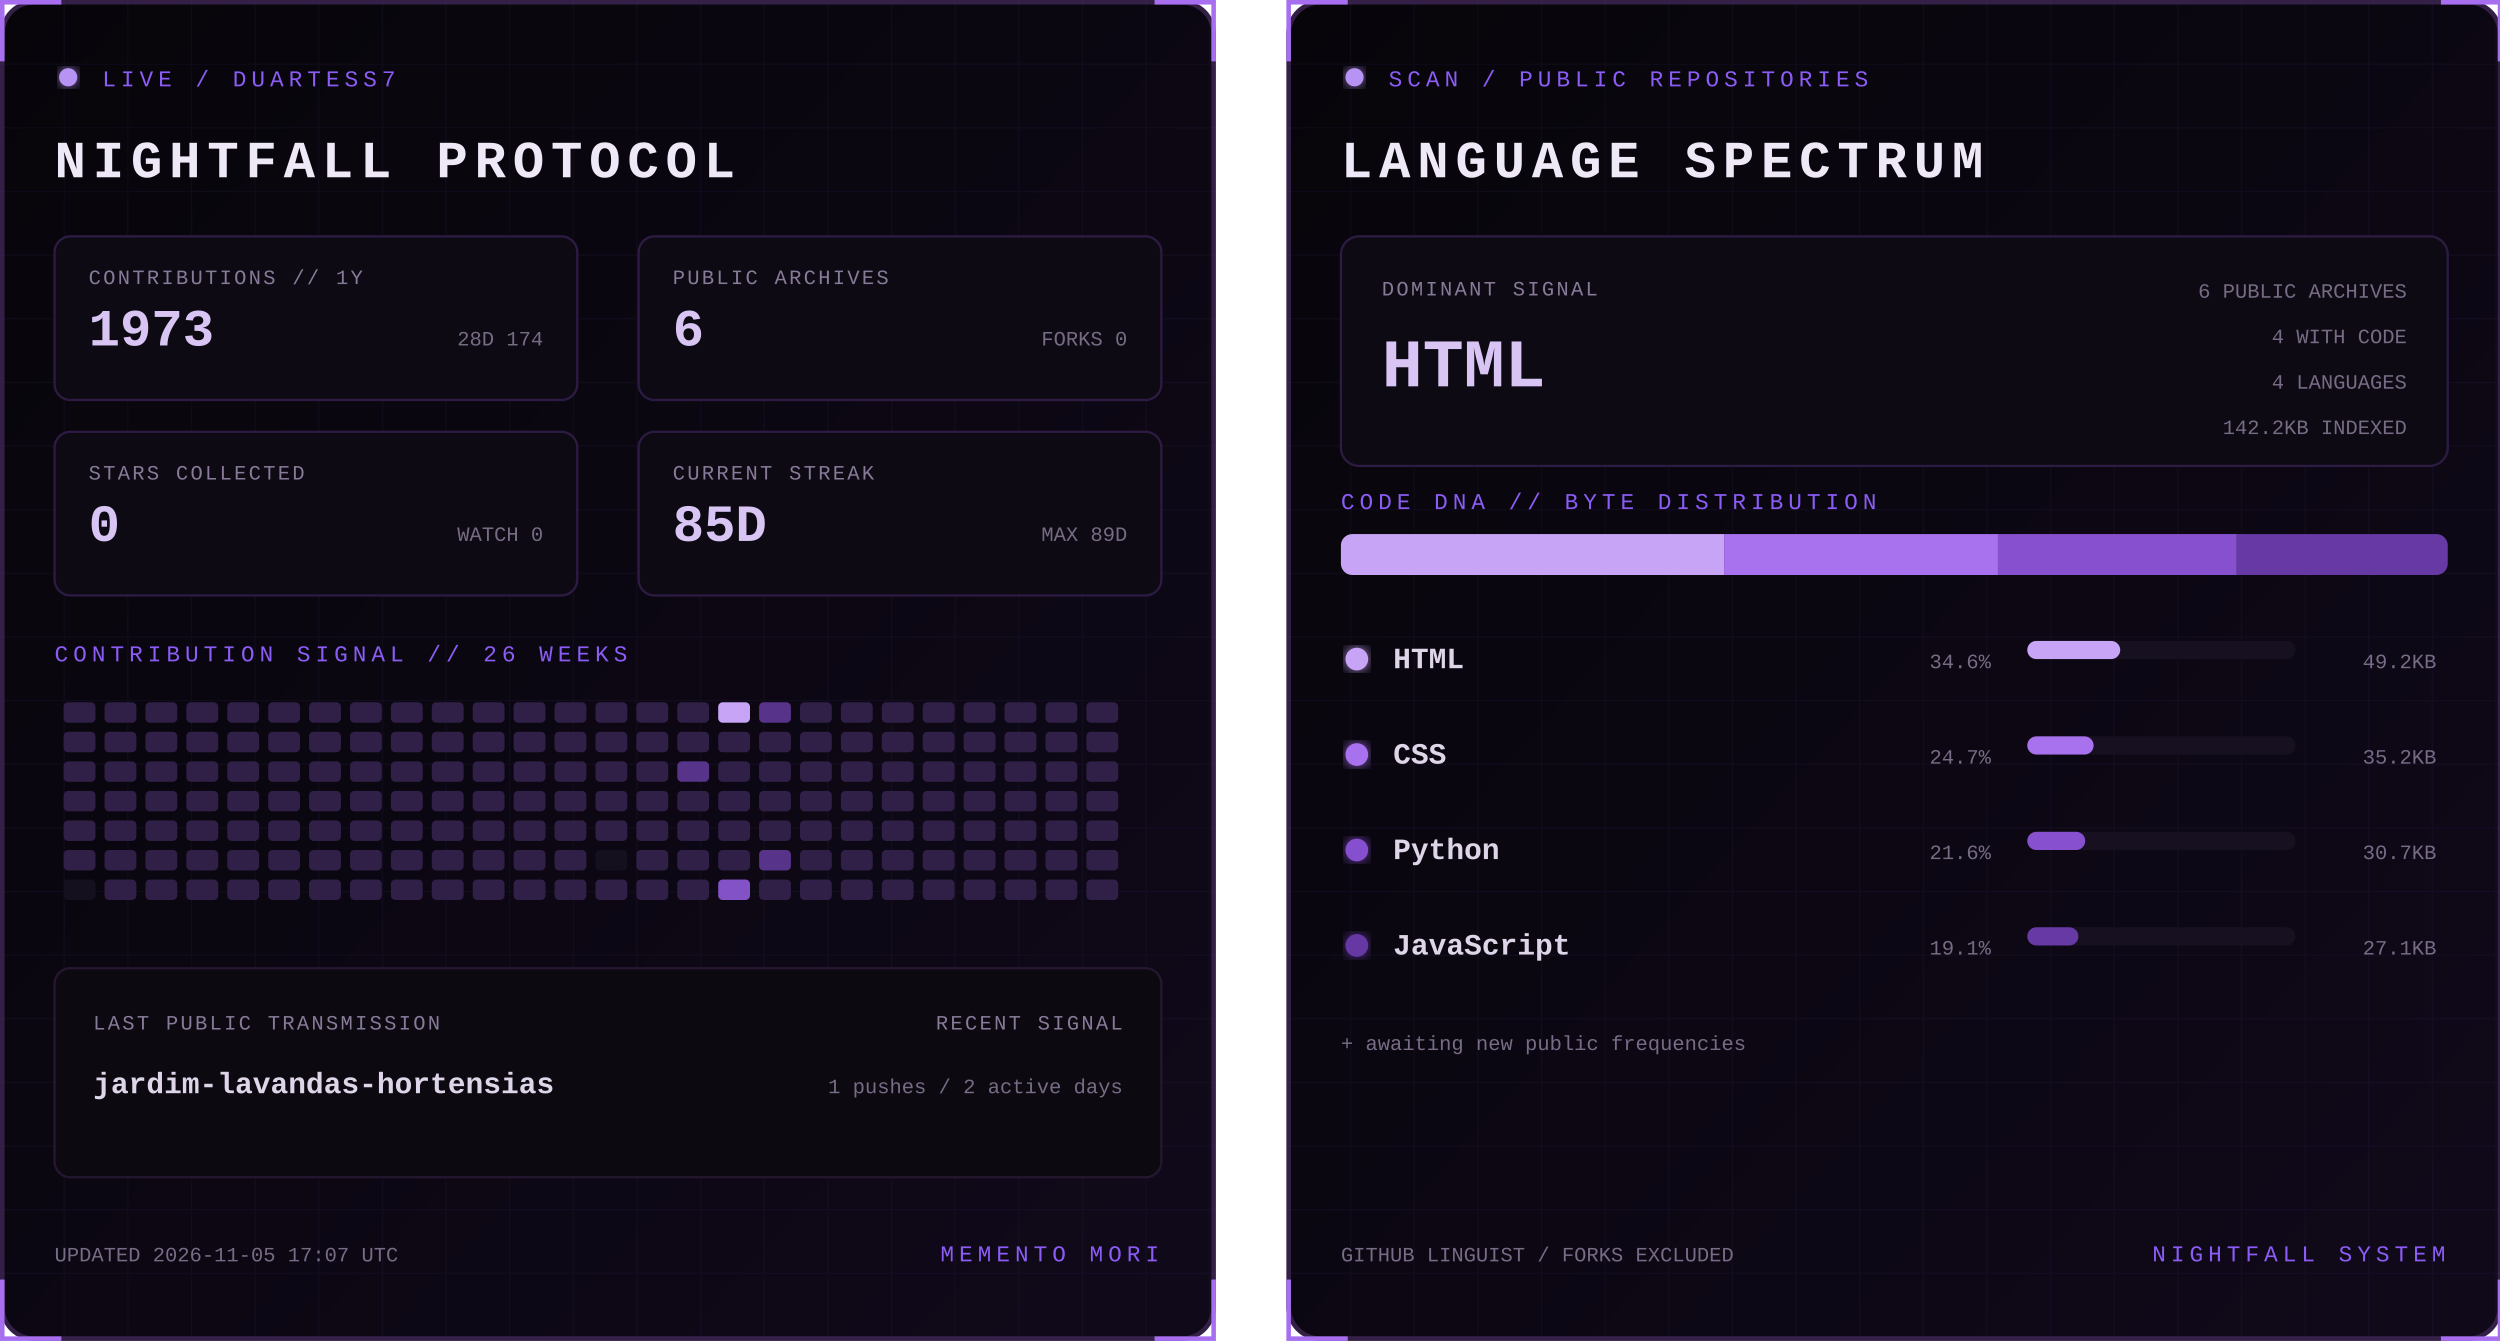
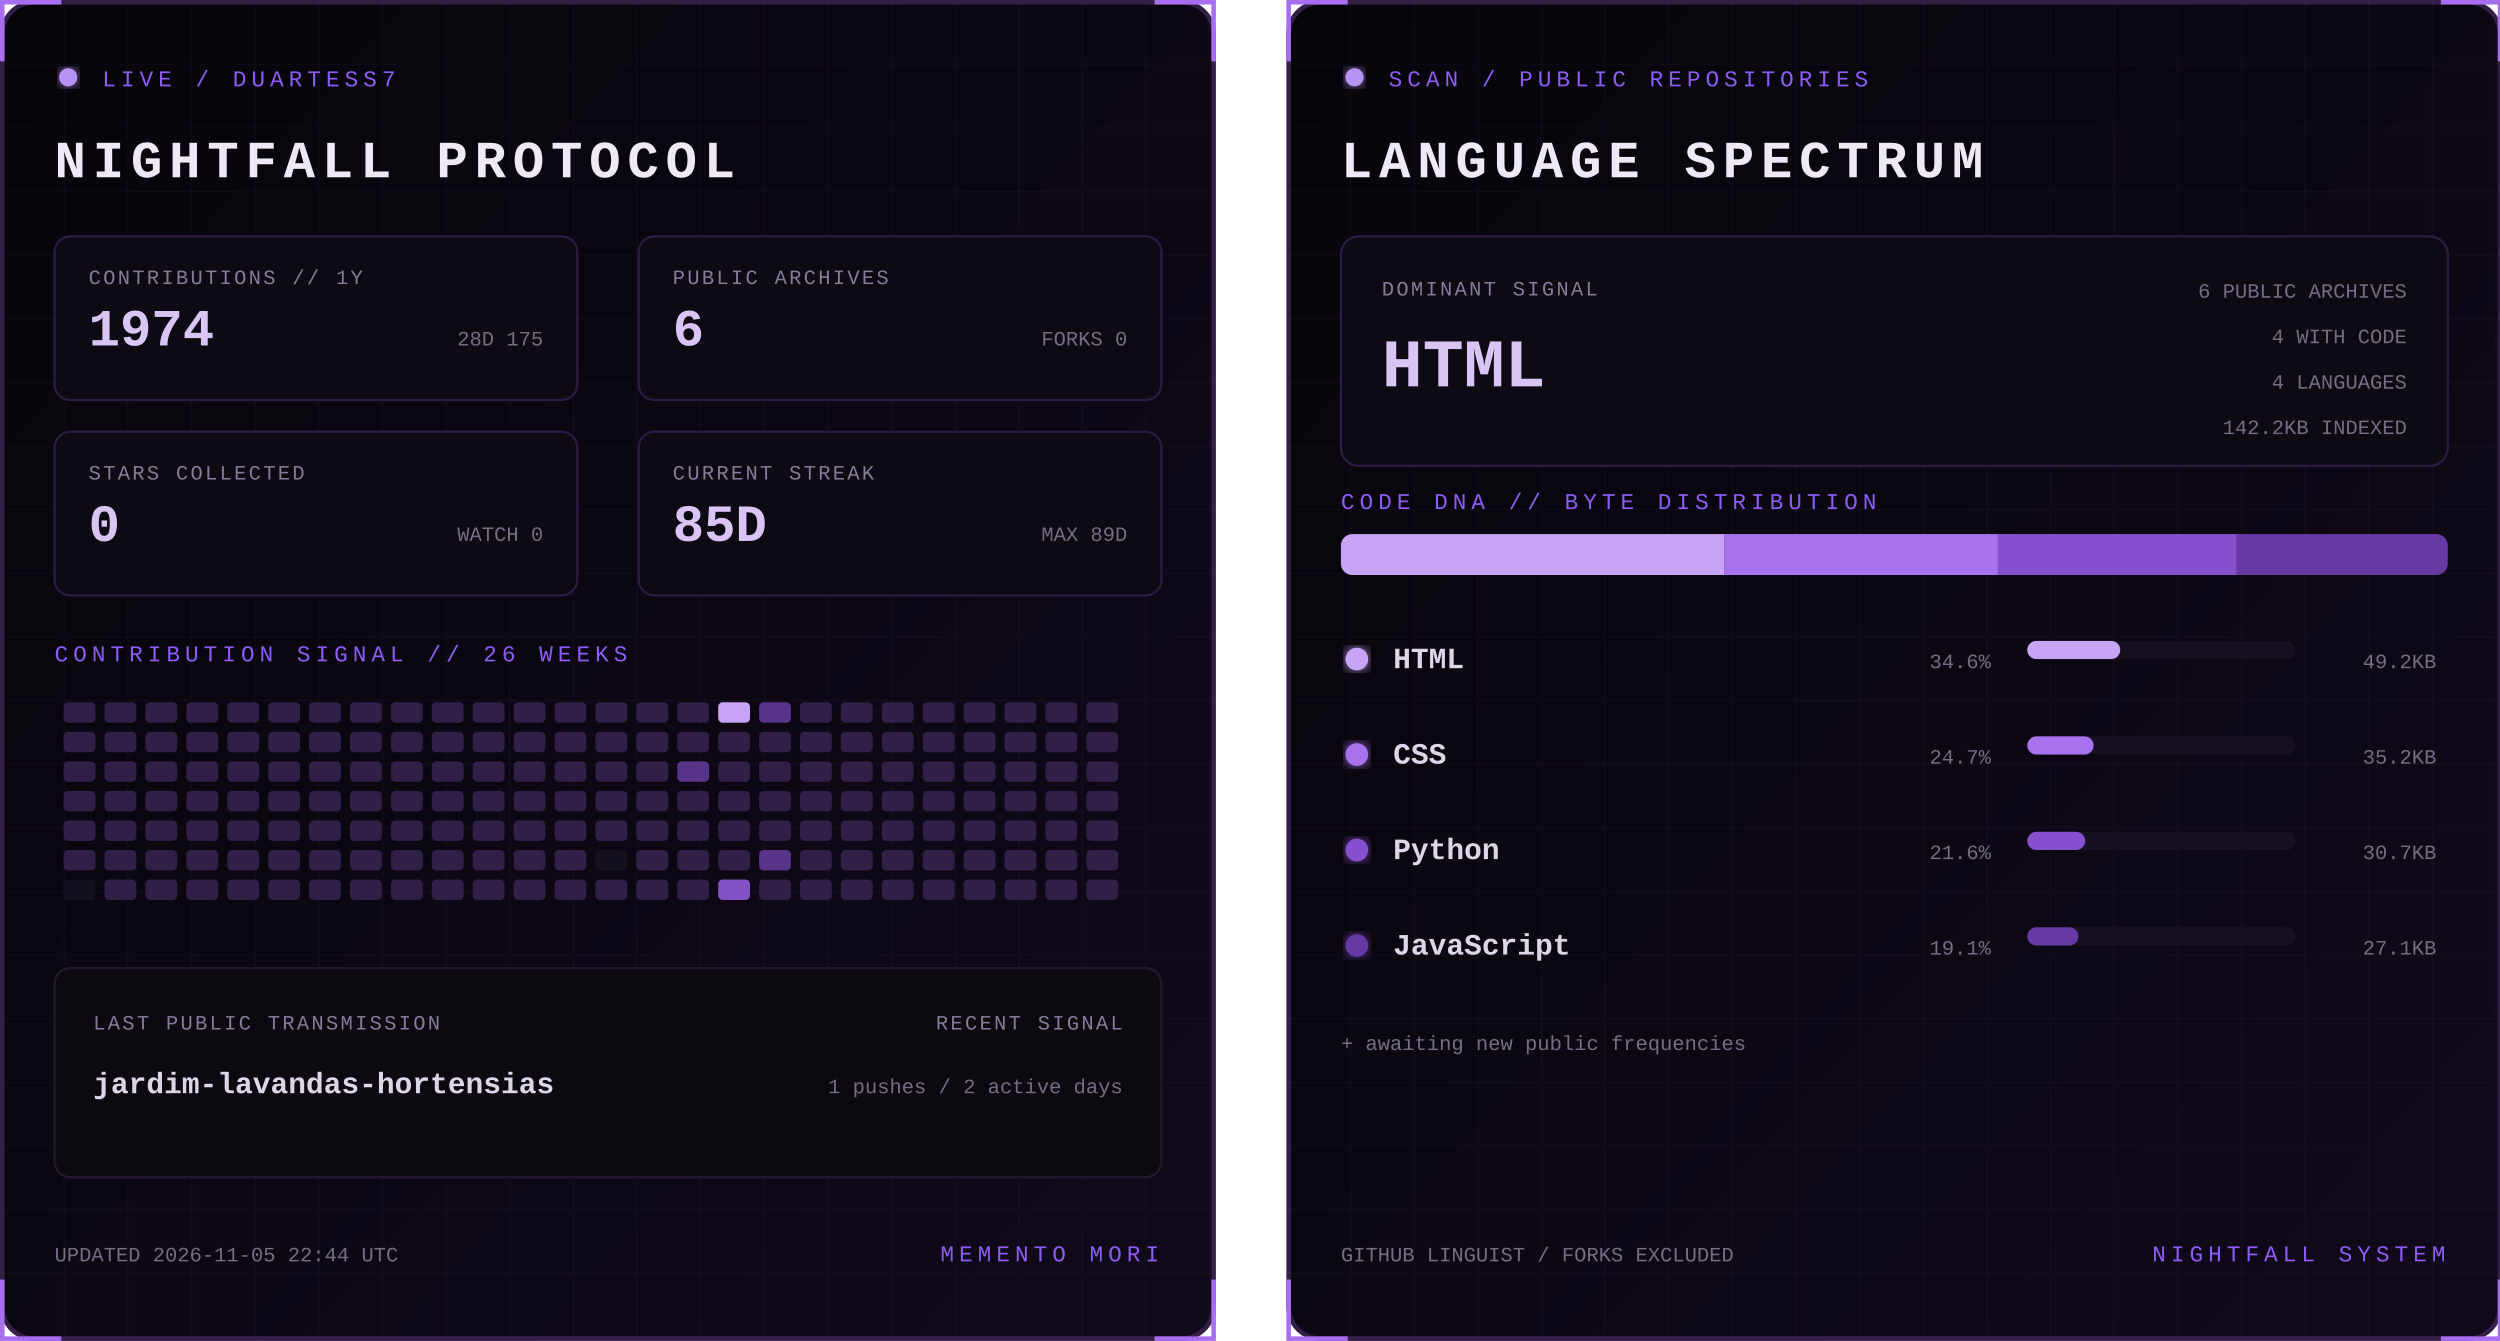
<svg xmlns="http://www.w3.org/2000/svg" width="1100" height="590" viewBox="0 0 1100 590" role="img" aria-labelledby="title desc">
  <defs>
    <linearGradient id="bg" x1="0" y1="0" x2="1" y2="1">
      <stop stop-color="#07050a" />
      <stop offset="1" stop-color="#10091a" />
    </linearGradient>
    <filter id="glow">
      <feGaussianBlur stdDeviation="3" result="b" />
      <feMerge>
        <feMergeNode in="b" />
        <feMergeNode in="SourceGraphic" />
      </feMerge>
    </filter>
    <pattern id="grid" width="28" height="28" patternUnits="userSpaceOnUse">
      <path d="M28 0H0V28" fill="none" stroke="#8b5cf6" stroke-opacity=".055" />
    </pattern>
    <clipPath id="dna">
      <rect x="24" y="235" width="487" height="18" rx="5" />
    </clipPath>
    <style>
      text { font-family: Consolas, 'Courier New', monospace; }
      .kicker { fill:#8b5cf6; font-size:10px; letter-spacing:2.2px; }
      .title { fill:#eee8f7; font-size:23px; font-weight:700; letter-spacing:3px; }
      .label { fill:#887a99; font-size:9px; letter-spacing:1px; }
      .stat { fill:#d8c5f4; font-size:23px; font-weight:700; }
      .detail,.pct { fill:#776b85; font-size:9px; }
      .lang { fill:#ded5e8; font-size:13px; font-weight:700; }
      .hero { fill:#d8c5f4; font-size:30px; font-weight:700; }
      .blink { animation:blink 1.6s step-end infinite; }
      @keyframes blink { 50% { opacity:.25 } }
    </style>
  </defs>
  <g>
    <rect x="1" y="1" width="533" height="588" rx="14" fill="url(#bg)" stroke="#342047" stroke-width="2" />
    <rect x="1" y="1" width="533" height="588" rx="14" fill="url(#grid)" />
    <path d="M27 1H1v26 M508 1h26v26 M534 563v26h-26 M27 589H1v-26" stroke="#a76ff0" stroke-width="2" fill="none" />
    <circle cx="30" cy="34" r="4" fill="#b794f4" filter="url(#glow)" class="blink" />
    <text x="45" y="38" class="kicker">LIVE / DUARTESS7</text>
    <text x="24" y="78" class="title">NIGHTFALL PROTOCOL</text>
    <g transform="translate(24 104)">
      <rect width="230" height="72" rx="7" fill="#0d0a13" stroke="#2d1b43" />
      <text x="15" y="21" class="label">CONTRIBUTIONS // 1Y</text>
-       <text x="15" y="48" class="stat">1973</text>
-       <text x="215" y="48" text-anchor="end" class="detail">28D 174</text>
+       <text x="15" y="48" class="stat">1974</text>
+       <text x="215" y="48" text-anchor="end" class="detail">28D 175</text>
    </g>
    <g transform="translate(281 104)">
      <rect width="230" height="72" rx="7" fill="#0d0a13" stroke="#2d1b43" />
      <text x="15" y="21" class="label">PUBLIC ARCHIVES</text>
      <text x="15" y="48" class="stat">6</text>
      <text x="215" y="48" text-anchor="end" class="detail">FORKS 0</text>
    </g>
    <g transform="translate(24 190)">
      <rect width="230" height="72" rx="7" fill="#0d0a13" stroke="#2d1b43" />
      <text x="15" y="21" class="label">STARS COLLECTED</text>
      <text x="15" y="48" class="stat">0</text>
      <text x="215" y="48" text-anchor="end" class="detail">WATCH 0</text>
    </g>
    <g transform="translate(281 190)">
      <rect width="230" height="72" rx="7" fill="#0d0a13" stroke="#2d1b43" />
      <text x="15" y="21" class="label">CURRENT STREAK</text>
      <text x="15" y="48" class="stat">85D</text>
      <text x="215" y="48" text-anchor="end" class="detail">MAX 89D</text>
    </g>
    <text x="24" y="291" class="kicker">CONTRIBUTION SIGNAL // 26 WEEKS</text>
    <g>
      <rect x="28" y="309" width="14" height="9" rx="2" fill="#302047" />
      <rect x="28" y="322" width="14" height="9" rx="2" fill="#302047" />
      <rect x="28" y="335" width="14" height="9" rx="2" fill="#302047" />
      <rect x="28" y="348" width="14" height="9" rx="2" fill="#302047" />
      <rect x="28" y="361" width="14" height="9" rx="2" fill="#302047" />
      <rect x="28" y="374" width="14" height="9" rx="2" fill="#302047" />
      <rect x="28" y="387" width="14" height="9" rx="2" fill="#15101d" />
      <rect x="46" y="309" width="14" height="9" rx="2" fill="#302047" />
      <rect x="46" y="322" width="14" height="9" rx="2" fill="#302047" />
      <rect x="46" y="335" width="14" height="9" rx="2" fill="#302047" />
      <rect x="46" y="348" width="14" height="9" rx="2" fill="#302047" />
      <rect x="46" y="361" width="14" height="9" rx="2" fill="#302047" />
      <rect x="46" y="374" width="14" height="9" rx="2" fill="#302047" />
      <rect x="46" y="387" width="14" height="9" rx="2" fill="#302047" />
      <rect x="64" y="309" width="14" height="9" rx="2" fill="#302047" />
      <rect x="64" y="322" width="14" height="9" rx="2" fill="#302047" />
      <rect x="64" y="335" width="14" height="9" rx="2" fill="#302047" />
      <rect x="64" y="348" width="14" height="9" rx="2" fill="#302047" />
      <rect x="64" y="361" width="14" height="9" rx="2" fill="#302047" />
      <rect x="64" y="374" width="14" height="9" rx="2" fill="#302047" />
      <rect x="64" y="387" width="14" height="9" rx="2" fill="#302047" />
      <rect x="82" y="309" width="14" height="9" rx="2" fill="#302047" />
      <rect x="82" y="322" width="14" height="9" rx="2" fill="#302047" />
      <rect x="82" y="335" width="14" height="9" rx="2" fill="#302047" />
      <rect x="82" y="348" width="14" height="9" rx="2" fill="#302047" />
      <rect x="82" y="361" width="14" height="9" rx="2" fill="#302047" />
      <rect x="82" y="374" width="14" height="9" rx="2" fill="#302047" />
      <rect x="82" y="387" width="14" height="9" rx="2" fill="#302047" />
      <rect x="100" y="309" width="14" height="9" rx="2" fill="#302047" />
      <rect x="100" y="322" width="14" height="9" rx="2" fill="#302047" />
      <rect x="100" y="335" width="14" height="9" rx="2" fill="#302047" />
      <rect x="100" y="348" width="14" height="9" rx="2" fill="#302047" />
      <rect x="100" y="361" width="14" height="9" rx="2" fill="#302047" />
      <rect x="100" y="374" width="14" height="9" rx="2" fill="#302047" />
      <rect x="100" y="387" width="14" height="9" rx="2" fill="#302047" />
      <rect x="118" y="309" width="14" height="9" rx="2" fill="#302047" />
      <rect x="118" y="322" width="14" height="9" rx="2" fill="#302047" />
      <rect x="118" y="335" width="14" height="9" rx="2" fill="#302047" />
      <rect x="118" y="348" width="14" height="9" rx="2" fill="#302047" />
      <rect x="118" y="361" width="14" height="9" rx="2" fill="#302047" />
      <rect x="118" y="374" width="14" height="9" rx="2" fill="#302047" />
      <rect x="118" y="387" width="14" height="9" rx="2" fill="#302047" />
      <rect x="136" y="309" width="14" height="9" rx="2" fill="#302047" />
      <rect x="136" y="322" width="14" height="9" rx="2" fill="#302047" />
      <rect x="136" y="335" width="14" height="9" rx="2" fill="#302047" />
      <rect x="136" y="348" width="14" height="9" rx="2" fill="#302047" />
      <rect x="136" y="361" width="14" height="9" rx="2" fill="#302047" />
      <rect x="136" y="374" width="14" height="9" rx="2" fill="#302047" />
      <rect x="136" y="387" width="14" height="9" rx="2" fill="#302047" />
      <rect x="154" y="309" width="14" height="9" rx="2" fill="#302047" />
      <rect x="154" y="322" width="14" height="9" rx="2" fill="#302047" />
      <rect x="154" y="335" width="14" height="9" rx="2" fill="#302047" />
      <rect x="154" y="348" width="14" height="9" rx="2" fill="#302047" />
      <rect x="154" y="361" width="14" height="9" rx="2" fill="#302047" />
      <rect x="154" y="374" width="14" height="9" rx="2" fill="#302047" />
      <rect x="154" y="387" width="14" height="9" rx="2" fill="#302047" />
      <rect x="172" y="309" width="14" height="9" rx="2" fill="#302047" />
      <rect x="172" y="322" width="14" height="9" rx="2" fill="#302047" />
      <rect x="172" y="335" width="14" height="9" rx="2" fill="#302047" />
      <rect x="172" y="348" width="14" height="9" rx="2" fill="#302047" />
      <rect x="172" y="361" width="14" height="9" rx="2" fill="#302047" />
      <rect x="172" y="374" width="14" height="9" rx="2" fill="#302047" />
      <rect x="172" y="387" width="14" height="9" rx="2" fill="#302047" />
      <rect x="190" y="309" width="14" height="9" rx="2" fill="#302047" />
      <rect x="190" y="322" width="14" height="9" rx="2" fill="#302047" />
      <rect x="190" y="335" width="14" height="9" rx="2" fill="#302047" />
      <rect x="190" y="348" width="14" height="9" rx="2" fill="#302047" />
      <rect x="190" y="361" width="14" height="9" rx="2" fill="#302047" />
      <rect x="190" y="374" width="14" height="9" rx="2" fill="#302047" />
      <rect x="190" y="387" width="14" height="9" rx="2" fill="#302047" />
      <rect x="208" y="309" width="14" height="9" rx="2" fill="#302047" />
      <rect x="208" y="322" width="14" height="9" rx="2" fill="#302047" />
      <rect x="208" y="335" width="14" height="9" rx="2" fill="#302047" />
      <rect x="208" y="348" width="14" height="9" rx="2" fill="#302047" />
      <rect x="208" y="361" width="14" height="9" rx="2" fill="#302047" />
      <rect x="208" y="374" width="14" height="9" rx="2" fill="#302047" />
      <rect x="208" y="387" width="14" height="9" rx="2" fill="#302047" />
      <rect x="226" y="309" width="14" height="9" rx="2" fill="#302047" />
      <rect x="226" y="322" width="14" height="9" rx="2" fill="#302047" />
      <rect x="226" y="335" width="14" height="9" rx="2" fill="#302047" />
      <rect x="226" y="348" width="14" height="9" rx="2" fill="#302047" />
      <rect x="226" y="361" width="14" height="9" rx="2" fill="#302047" />
      <rect x="226" y="374" width="14" height="9" rx="2" fill="#302047" />
      <rect x="226" y="387" width="14" height="9" rx="2" fill="#302047" />
      <rect x="244" y="309" width="14" height="9" rx="2" fill="#302047" />
      <rect x="244" y="322" width="14" height="9" rx="2" fill="#302047" />
      <rect x="244" y="335" width="14" height="9" rx="2" fill="#302047" />
      <rect x="244" y="348" width="14" height="9" rx="2" fill="#302047" />
      <rect x="244" y="361" width="14" height="9" rx="2" fill="#302047" />
      <rect x="244" y="374" width="14" height="9" rx="2" fill="#302047" />
      <rect x="244" y="387" width="14" height="9" rx="2" fill="#302047" />
      <rect x="262" y="309" width="14" height="9" rx="2" fill="#302047" />
      <rect x="262" y="322" width="14" height="9" rx="2" fill="#302047" />
      <rect x="262" y="335" width="14" height="9" rx="2" fill="#302047" />
      <rect x="262" y="348" width="14" height="9" rx="2" fill="#302047" />
      <rect x="262" y="361" width="14" height="9" rx="2" fill="#302047" />
      <rect x="262" y="374" width="14" height="9" rx="2" fill="#15101d" />
      <rect x="262" y="387" width="14" height="9" rx="2" fill="#302047" />
      <rect x="280" y="309" width="14" height="9" rx="2" fill="#302047" />
      <rect x="280" y="322" width="14" height="9" rx="2" fill="#302047" />
      <rect x="280" y="335" width="14" height="9" rx="2" fill="#302047" />
      <rect x="280" y="348" width="14" height="9" rx="2" fill="#302047" />
      <rect x="280" y="361" width="14" height="9" rx="2" fill="#302047" />
      <rect x="280" y="374" width="14" height="9" rx="2" fill="#302047" />
      <rect x="280" y="387" width="14" height="9" rx="2" fill="#302047" />
      <rect x="298" y="309" width="14" height="9" rx="2" fill="#302047" />
      <rect x="298" y="322" width="14" height="9" rx="2" fill="#302047" />
      <rect x="298" y="335" width="14" height="9" rx="2" fill="#57338a" />
      <rect x="298" y="348" width="14" height="9" rx="2" fill="#302047" />
      <rect x="298" y="361" width="14" height="9" rx="2" fill="#302047" />
      <rect x="298" y="374" width="14" height="9" rx="2" fill="#302047" />
      <rect x="298" y="387" width="14" height="9" rx="2" fill="#302047" />
      <rect x="316" y="309" width="14" height="9" rx="2" fill="#c7a4f6" />
      <rect x="316" y="322" width="14" height="9" rx="2" fill="#302047" />
      <rect x="316" y="335" width="14" height="9" rx="2" fill="#302047" />
      <rect x="316" y="348" width="14" height="9" rx="2" fill="#302047" />
      <rect x="316" y="361" width="14" height="9" rx="2" fill="#302047" />
      <rect x="316" y="374" width="14" height="9" rx="2" fill="#302047" />
      <rect x="316" y="387" width="14" height="9" rx="2" fill="#8452c7" />
      <rect x="334" y="309" width="14" height="9" rx="2" fill="#57338a" />
      <rect x="334" y="322" width="14" height="9" rx="2" fill="#302047" />
      <rect x="334" y="335" width="14" height="9" rx="2" fill="#302047" />
      <rect x="334" y="348" width="14" height="9" rx="2" fill="#302047" />
      <rect x="334" y="361" width="14" height="9" rx="2" fill="#302047" />
      <rect x="334" y="374" width="14" height="9" rx="2" fill="#57338a" />
      <rect x="334" y="387" width="14" height="9" rx="2" fill="#302047" />
      <rect x="352" y="309" width="14" height="9" rx="2" fill="#302047" />
      <rect x="352" y="322" width="14" height="9" rx="2" fill="#302047" />
      <rect x="352" y="335" width="14" height="9" rx="2" fill="#302047" />
      <rect x="352" y="348" width="14" height="9" rx="2" fill="#302047" />
      <rect x="352" y="361" width="14" height="9" rx="2" fill="#302047" />
      <rect x="352" y="374" width="14" height="9" rx="2" fill="#302047" />
      <rect x="352" y="387" width="14" height="9" rx="2" fill="#302047" />
      <rect x="370" y="309" width="14" height="9" rx="2" fill="#302047" />
      <rect x="370" y="322" width="14" height="9" rx="2" fill="#302047" />
      <rect x="370" y="335" width="14" height="9" rx="2" fill="#302047" />
      <rect x="370" y="348" width="14" height="9" rx="2" fill="#302047" />
      <rect x="370" y="361" width="14" height="9" rx="2" fill="#302047" />
      <rect x="370" y="374" width="14" height="9" rx="2" fill="#302047" />
      <rect x="370" y="387" width="14" height="9" rx="2" fill="#302047" />
      <rect x="388" y="309" width="14" height="9" rx="2" fill="#302047" />
      <rect x="388" y="322" width="14" height="9" rx="2" fill="#302047" />
      <rect x="388" y="335" width="14" height="9" rx="2" fill="#302047" />
      <rect x="388" y="348" width="14" height="9" rx="2" fill="#302047" />
      <rect x="388" y="361" width="14" height="9" rx="2" fill="#302047" />
      <rect x="388" y="374" width="14" height="9" rx="2" fill="#302047" />
      <rect x="388" y="387" width="14" height="9" rx="2" fill="#302047" />
      <rect x="406" y="309" width="14" height="9" rx="2" fill="#302047" />
      <rect x="406" y="322" width="14" height="9" rx="2" fill="#302047" />
      <rect x="406" y="335" width="14" height="9" rx="2" fill="#302047" />
      <rect x="406" y="348" width="14" height="9" rx="2" fill="#302047" />
      <rect x="406" y="361" width="14" height="9" rx="2" fill="#302047" />
      <rect x="406" y="374" width="14" height="9" rx="2" fill="#302047" />
      <rect x="406" y="387" width="14" height="9" rx="2" fill="#302047" />
      <rect x="424" y="309" width="14" height="9" rx="2" fill="#302047" />
      <rect x="424" y="322" width="14" height="9" rx="2" fill="#302047" />
      <rect x="424" y="335" width="14" height="9" rx="2" fill="#302047" />
      <rect x="424" y="348" width="14" height="9" rx="2" fill="#302047" />
      <rect x="424" y="361" width="14" height="9" rx="2" fill="#302047" />
      <rect x="424" y="374" width="14" height="9" rx="2" fill="#302047" />
      <rect x="424" y="387" width="14" height="9" rx="2" fill="#302047" />
      <rect x="442" y="309" width="14" height="9" rx="2" fill="#302047" />
      <rect x="442" y="322" width="14" height="9" rx="2" fill="#302047" />
      <rect x="442" y="335" width="14" height="9" rx="2" fill="#302047" />
      <rect x="442" y="348" width="14" height="9" rx="2" fill="#302047" />
      <rect x="442" y="361" width="14" height="9" rx="2" fill="#302047" />
      <rect x="442" y="374" width="14" height="9" rx="2" fill="#302047" />
      <rect x="442" y="387" width="14" height="9" rx="2" fill="#302047" />
      <rect x="460" y="309" width="14" height="9" rx="2" fill="#302047" />
      <rect x="460" y="322" width="14" height="9" rx="2" fill="#302047" />
      <rect x="460" y="335" width="14" height="9" rx="2" fill="#302047" />
      <rect x="460" y="348" width="14" height="9" rx="2" fill="#302047" />
      <rect x="460" y="361" width="14" height="9" rx="2" fill="#302047" />
      <rect x="460" y="374" width="14" height="9" rx="2" fill="#302047" />
      <rect x="460" y="387" width="14" height="9" rx="2" fill="#302047" />
      <rect x="478" y="309" width="14" height="9" rx="2" fill="#302047" />
      <rect x="478" y="322" width="14" height="9" rx="2" fill="#302047" />
      <rect x="478" y="335" width="14" height="9" rx="2" fill="#302047" />
      <rect x="478" y="348" width="14" height="9" rx="2" fill="#302047" />
      <rect x="478" y="361" width="14" height="9" rx="2" fill="#302047" />
      <rect x="478" y="374" width="14" height="9" rx="2" fill="#302047" />
      <rect x="478" y="387" width="14" height="9" rx="2" fill="#302047" />
    </g>
    <rect x="24" y="426" width="487" height="92" rx="7" fill="#0c0911" stroke="#24172f" />
    <text x="41" y="453" class="label">LAST PUBLIC TRANSMISSION</text>
    <text x="41" y="481" class="lang">jardim-lavandas-hortensias</text>
    <text x="494" y="453" text-anchor="end" class="label">RECENT SIGNAL</text>
    <text x="494" y="481" text-anchor="end" class="detail">1 pushes / 2 active days</text>
-     <text x="24" y="555" class="detail">UPDATED 2026-11-05 17:07 UTC</text>
+     <text x="24" y="555" class="detail">UPDATED 2026-11-05 22:44 UTC</text>
    <text x="510" y="555" text-anchor="end" class="kicker">MEMENTO MORI</text>
  </g>
  <g transform="translate(566)">
    <rect x="1" y="1" width="533" height="588" rx="14" fill="url(#bg)" stroke="#342047" stroke-width="2" />
    <rect x="1" y="1" width="533" height="588" rx="14" fill="url(#grid)" />
    <path d="M27 1H1v26 M508 1h26v26 M534 563v26h-26 M27 589H1v-26" stroke="#a76ff0" stroke-width="2" fill="none" />
    <circle cx="30" cy="34" r="4" fill="#b794f4" filter="url(#glow)" class="blink" />
    <text x="45" y="38" class="kicker">SCAN / PUBLIC REPOSITORIES</text>
    <text x="24" y="78" class="title">LANGUAGE SPECTRUM</text>
    <rect x="24" y="104" width="487" height="101" rx="8" fill="#0d0a13" stroke="#2d1b43" />
    <text x="42" y="130" class="label">DOMINANT SIGNAL</text>
    <text x="42" y="170" class="hero">HTML</text>
    <text x="493" y="131" text-anchor="end" class="detail">6 PUBLIC ARCHIVES</text>
    <text x="493" y="151" text-anchor="end" class="detail">4 WITH CODE</text>
    <text x="493" y="171" text-anchor="end" class="detail">4 LANGUAGES</text>
    <text x="493" y="191" text-anchor="end" class="detail">142.2KB INDEXED</text>
    <text x="24" y="224" class="kicker">CODE DNA // BYTE DISTRIBUTION</text>
    <rect x="24" y="235" width="487" height="18" rx="5" fill="#171020" />
    <g clip-path="url(#dna)">
      <rect x="24.0" y="235" width="168.6" height="18" fill="#c7a4f6" />
      <rect x="192.6" y="235" width="120.5" height="18" fill="#a871ed" />
      <rect x="313.1" y="235" width="105.1" height="18" fill="#8650cf" />
      <rect x="418.2" y="235" width="92.8" height="18" fill="#6639a4" />
    </g>
    <circle cx="31" cy="290" r="5" fill="#c7a4f6" filter="url(#glow)" />
    <text x="47" y="294" class="lang">HTML</text>
    <text x="310" y="294" text-anchor="end" class="pct">34.6%</text>
    <rect x="326" y="282" width="118" height="8" rx="4" fill="#171020" />
    <rect x="326" y="282" width="40.9" height="8" rx="4" fill="#c7a4f6" />
    <text x="506" y="294" text-anchor="end" class="detail">49.2KB</text>
    <circle cx="31" cy="332" r="5" fill="#a871ed" filter="url(#glow)" />
    <text x="47" y="336" class="lang">CSS</text>
    <text x="310" y="336" text-anchor="end" class="pct">24.7%</text>
    <rect x="326" y="324" width="118" height="8" rx="4" fill="#171020" />
    <rect x="326" y="324" width="29.2" height="8" rx="4" fill="#a871ed" />
    <text x="506" y="336" text-anchor="end" class="detail">35.2KB</text>
    <circle cx="31" cy="374" r="5" fill="#8650cf" filter="url(#glow)" />
    <text x="47" y="378" class="lang">Python</text>
    <text x="310" y="378" text-anchor="end" class="pct">21.6%</text>
    <rect x="326" y="366" width="118" height="8" rx="4" fill="#171020" />
    <rect x="326" y="366" width="25.5" height="8" rx="4" fill="#8650cf" />
    <text x="506" y="378" text-anchor="end" class="detail">30.7KB</text>
    <circle cx="31" cy="416" r="5" fill="#6639a4" filter="url(#glow)" />
    <text x="47" y="420" class="lang">JavaScript</text>
    <text x="310" y="420" text-anchor="end" class="pct">19.1%</text>
    <rect x="326" y="408" width="118" height="8" rx="4" fill="#171020" />
    <rect x="326" y="408" width="22.5" height="8" rx="4" fill="#6639a4" />
    <text x="506" y="420" text-anchor="end" class="detail">27.1KB</text>
    <text x="24" y="462" class="detail">+ awaiting new public frequencies</text>
    <text x="24" y="555" class="detail">GITHUB LINGUIST / FORKS EXCLUDED</text>
    <text x="510" y="555" text-anchor="end" class="kicker">NIGHTFALL SYSTEM</text>
  </g>
</svg>
